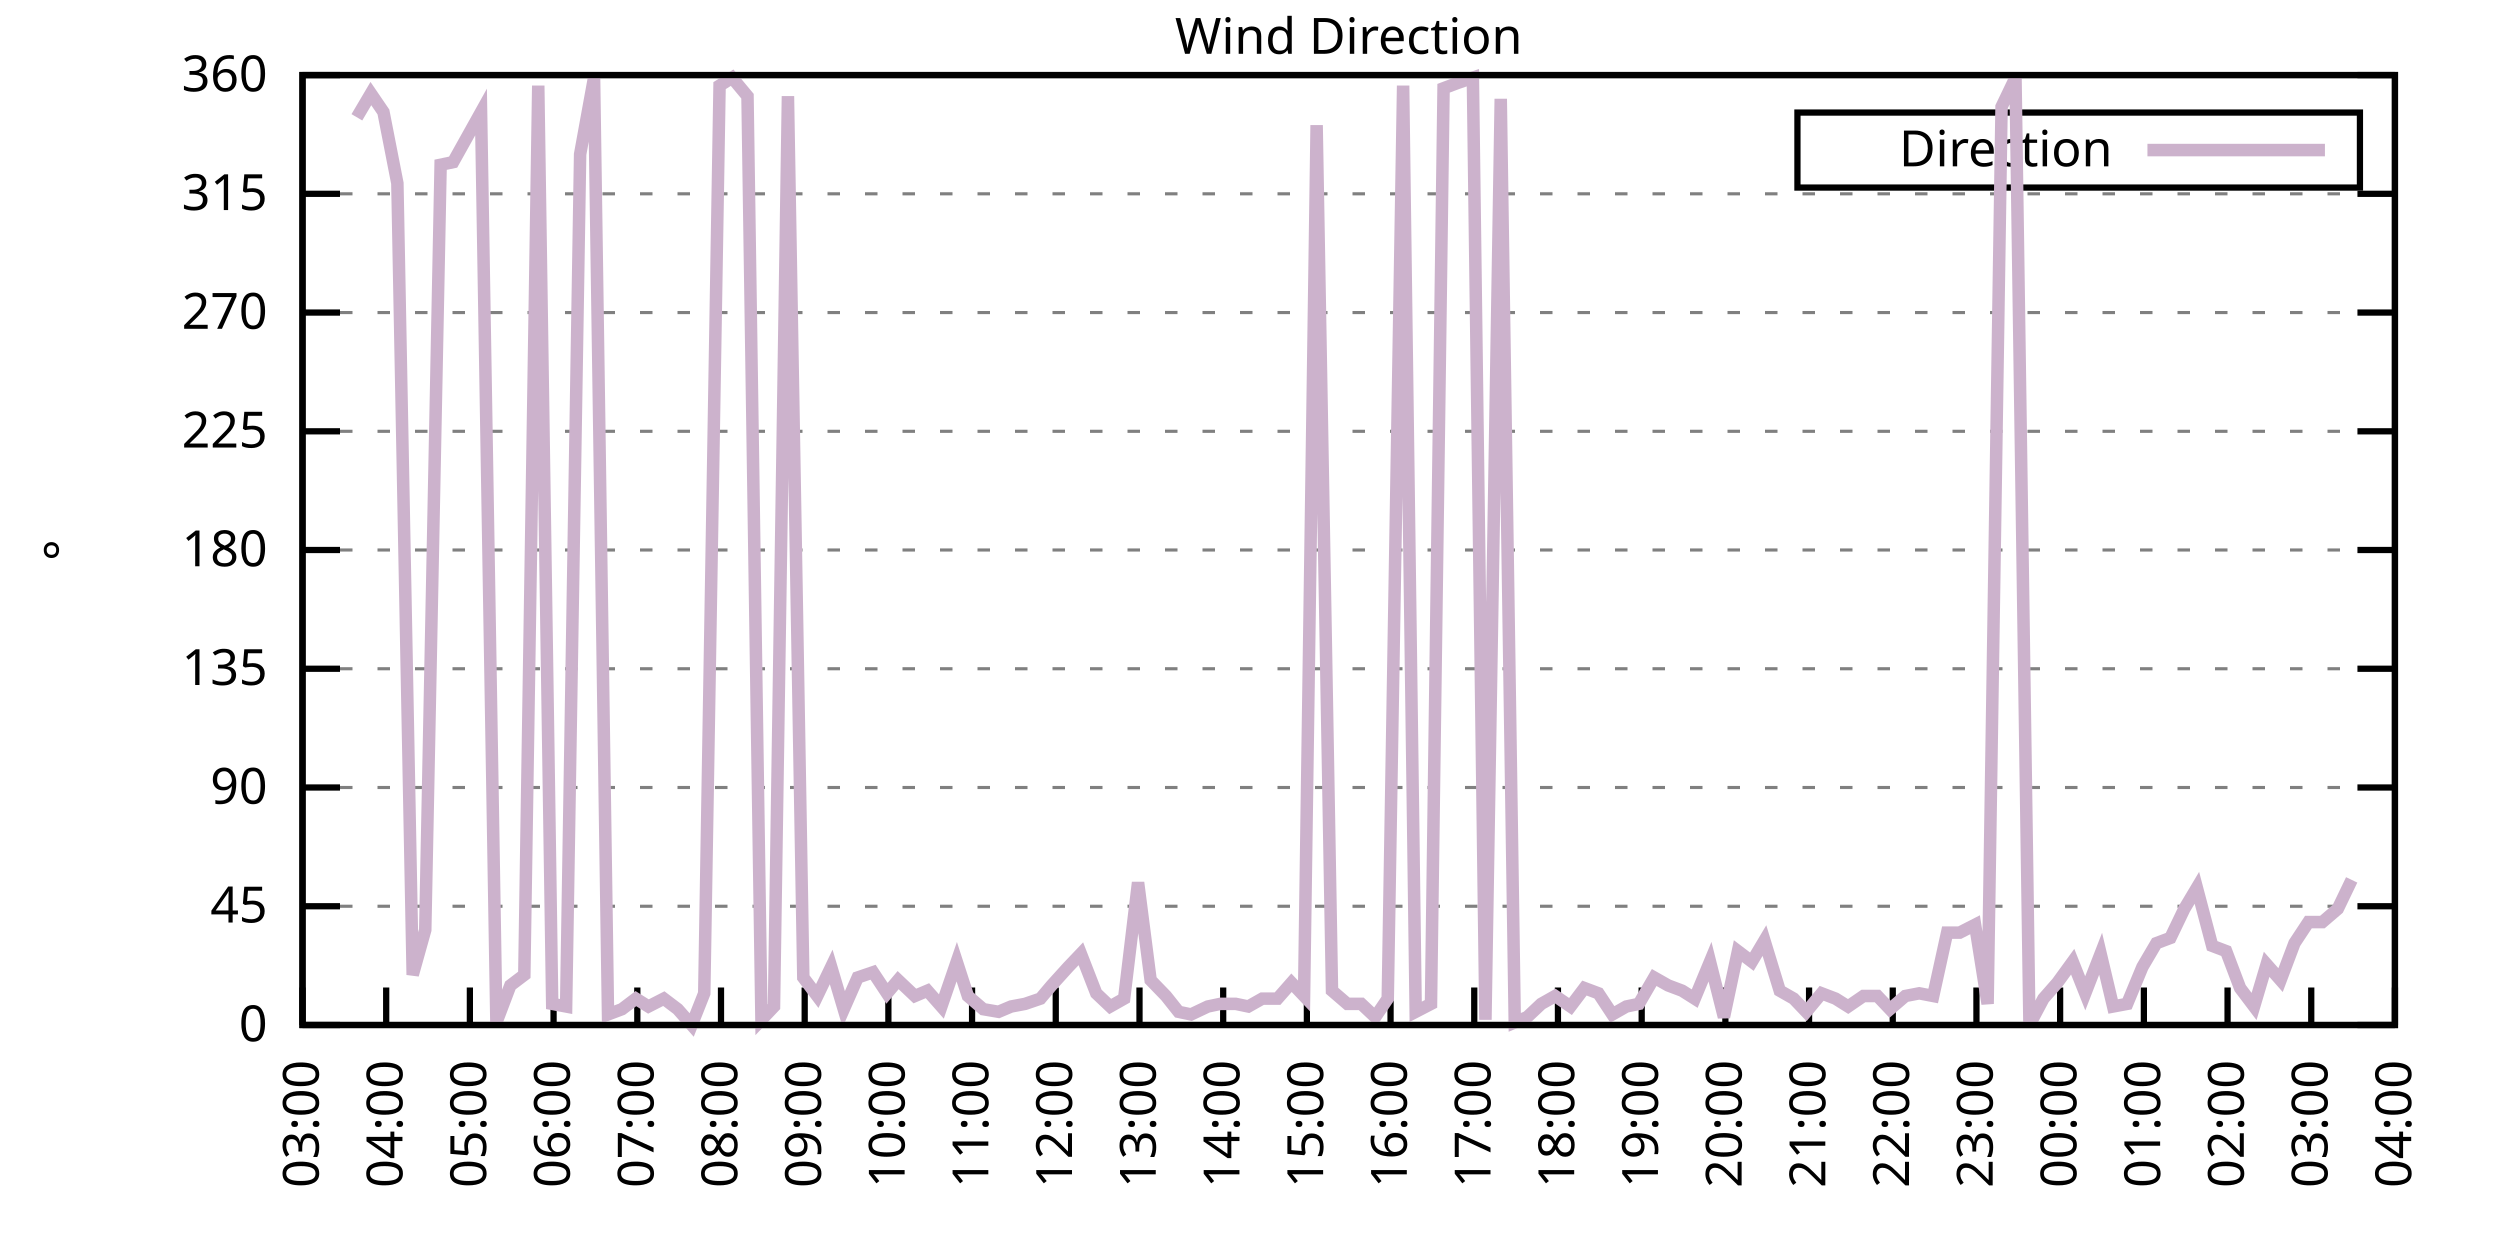
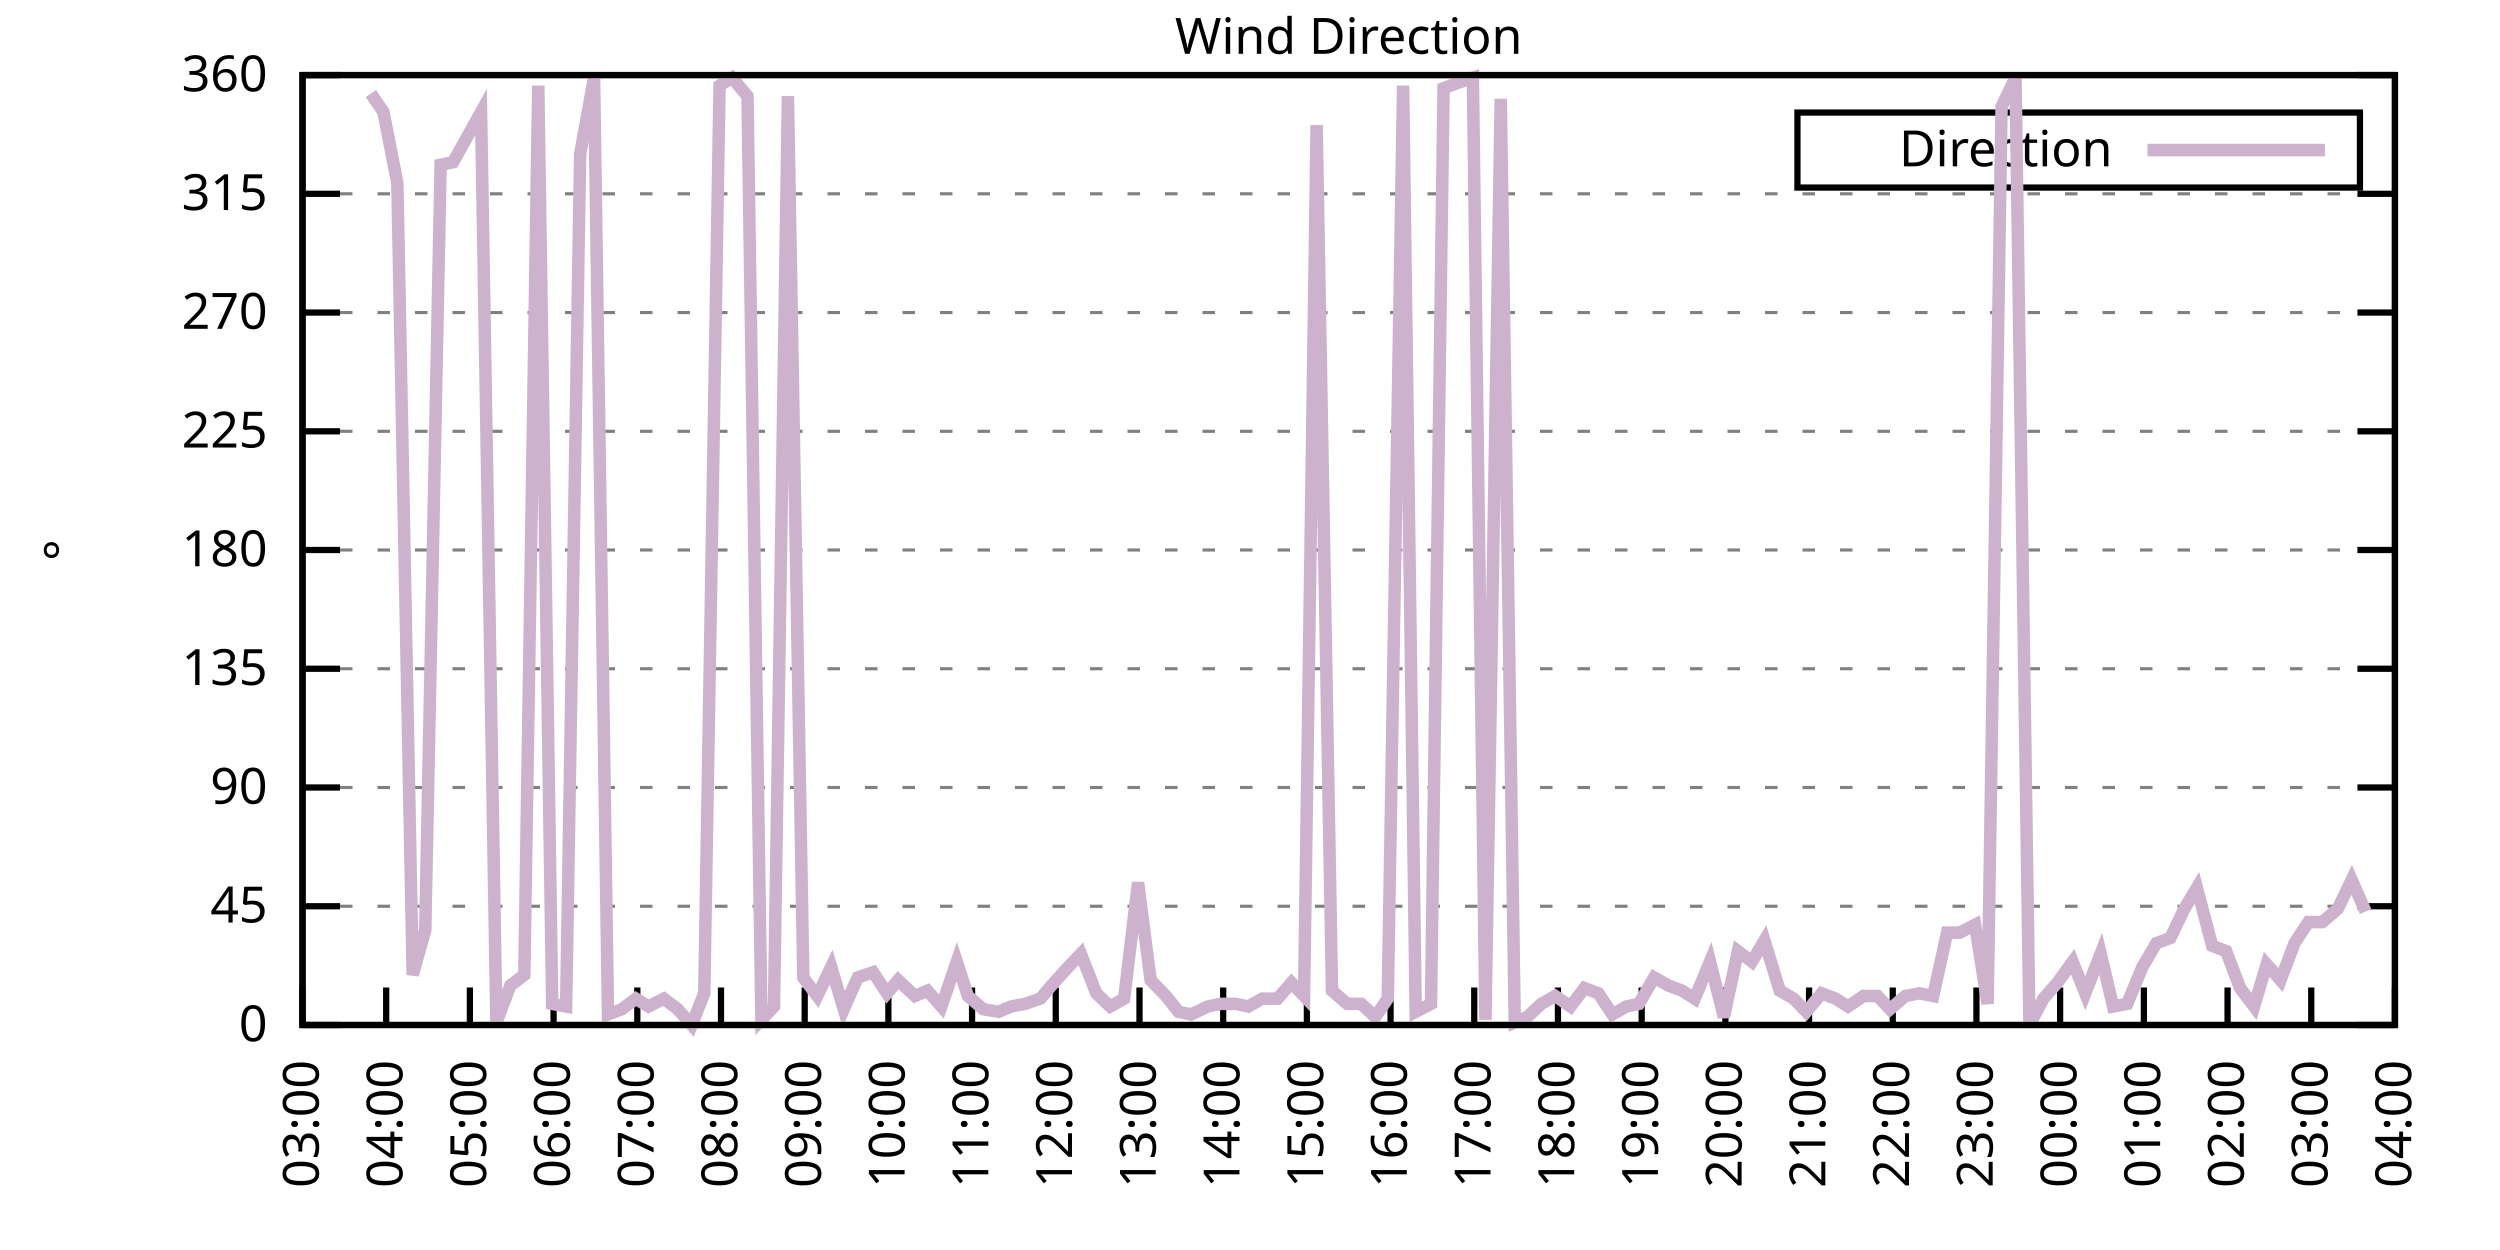
<svg xmlns="http://www.w3.org/2000/svg" xmlns:xlink="http://www.w3.org/1999/xlink" width="400" height="200" viewBox="0 0 400 200">
  <g id="gnuplot_canvas">
    <rect x="0" y="0" width="400" height="200" fill="none" />
    <defs>
      <circle id="gpDot" r="0.5" stroke-width="0.5" stroke="currentColor" />
      <path id="gpPt0" stroke-width="0.333" stroke="currentColor" d="M-1,0 h2 M0,-1 v2" />
      <path id="gpPt1" stroke-width="0.333" stroke="currentColor" d="M-1,-1 L1,1 M1,-1 L-1,1" />
      <path id="gpPt2" stroke-width="0.333" stroke="currentColor" d="M-1,0 L1,0 M0,-1 L0,1 M-1,-1 L1,1 M-1,1 L1,-1" />
      <rect id="gpPt3" stroke-width="0.333" stroke="currentColor" x="-1" y="-1" width="2" height="2" />
      <rect id="gpPt4" stroke-width="0.333" stroke="currentColor" fill="currentColor" x="-1" y="-1" width="2" height="2" />
      <circle id="gpPt5" stroke-width="0.333" stroke="currentColor" cx="0" cy="0" r="1" />
      <use xlink:href="#gpPt5" id="gpPt6" fill="currentColor" stroke="none" />
      <path id="gpPt7" stroke-width="0.333" stroke="currentColor" d="M0,-1.33 L-1.33,0.67 L1.33,0.67 z" />
      <use xlink:href="#gpPt7" id="gpPt8" fill="currentColor" stroke="none" />
      <use xlink:href="#gpPt7" id="gpPt9" stroke="currentColor" transform="rotate(180)" />
      <use xlink:href="#gpPt9" id="gpPt10" fill="currentColor" stroke="none" />
      <use xlink:href="#gpPt3" id="gpPt11" stroke="currentColor" transform="rotate(45)" />
      <use xlink:href="#gpPt11" id="gpPt12" fill="currentColor" stroke="none" />
      <path id="gpPt13" stroke-width="0.333" stroke="currentColor" d="M0,1.330 L1.265,0.411 L0.782,-1.067 L-0.782,-1.076 L-1.265,0.411 z" />
      <use xlink:href="#gpPt13" id="gpPt14" fill="currentColor" stroke="none" />
      <filter id="textbox" filterUnits="objectBoundingBox" x="0" y="0" height="1" width="1">
        <feFlood flood-color="white" flood-opacity="1" result="bgnd" />
        <feComposite in="SourceGraphic" in2="bgnd" operator="atop" />
      </filter>
      <filter id="greybox" filterUnits="objectBoundingBox" x="0" y="0" height="1" width="1">
        <feFlood flood-color="lightgrey" flood-opacity="1" result="grey" />
        <feComposite in="SourceGraphic" in2="grey" operator="atop" />
      </filter>
    </defs>
    <g fill="none" color="white" stroke="currentColor" stroke-width="1.00" stroke-linecap="butt" stroke-linejoin="miter">
</g>
    <g fill="none" color="black" stroke="currentColor" stroke-width="1.00" stroke-linecap="butt" stroke-linejoin="miter">
      <g stroke="none" shape-rendering="crispEdges">
        <polygon fill="rgb(255, 255, 255)" points="48.40,164.00 383.18,164.00 383.18,12.02 48.40,12.02 " />
      </g>
    </g>
    <g fill="none" color="black" stroke="currentColor" stroke-width="1.00" stroke-linecap="butt" stroke-linejoin="miter">
</g>
    <g fill="none" color="black" stroke="black" stroke-width="0.50" stroke-linecap="butt" stroke-linejoin="miter">
</g>
    <g fill="none" color="gray" stroke="currentColor" stroke-width="0.50" stroke-linecap="butt" stroke-linejoin="miter">
      <path stroke="gray" stroke-dasharray="2,4" class="gridline" d="M48.40,164.00 L383.19,164.00  " />
    </g>
    <g fill="none" color="gray" stroke="gray" stroke-width="1.00" stroke-linecap="butt" stroke-linejoin="miter">
</g>
    <g fill="none" color="black" stroke="currentColor" stroke-width="1.00" stroke-linecap="butt" stroke-linejoin="miter">
      <path stroke="black" d="M48.40,164.00 L54.40,164.00 M383.19,164.00 L377.19,164.00  " />
      <g transform="translate(42.80,166.60)" stroke="none" fill="black" font-family="Sans" font-size="8.00" text-anchor="end">
        <text>
          <tspan font-family="Sans"> 0</tspan>
        </text>
      </g>
    </g>
    <g fill="none" color="black" stroke="currentColor" stroke-width="1.00" stroke-linecap="butt" stroke-linejoin="miter">
</g>
    <g fill="none" color="black" stroke="black" stroke-width="0.50" stroke-linecap="butt" stroke-linejoin="miter">
</g>
    <g fill="none" color="gray" stroke="currentColor" stroke-width="0.50" stroke-linecap="butt" stroke-linejoin="miter">
      <path stroke="gray" stroke-dasharray="2,4" class="gridline" d="M48.40,145.00 L383.19,145.00  " />
    </g>
    <g fill="none" color="gray" stroke="gray" stroke-width="1.00" stroke-linecap="butt" stroke-linejoin="miter">
</g>
    <g fill="none" color="black" stroke="currentColor" stroke-width="1.00" stroke-linecap="butt" stroke-linejoin="miter">
      <path stroke="black" d="M48.40,145.00 L54.40,145.00 M383.19,145.00 L377.19,145.00  " />
      <g transform="translate(42.80,147.60)" stroke="none" fill="black" font-family="Sans" font-size="8.00" text-anchor="end">
        <text>
          <tspan font-family="Sans"> 45</tspan>
        </text>
      </g>
    </g>
    <g fill="none" color="black" stroke="currentColor" stroke-width="1.00" stroke-linecap="butt" stroke-linejoin="miter">
</g>
    <g fill="none" color="black" stroke="black" stroke-width="0.50" stroke-linecap="butt" stroke-linejoin="miter">
</g>
    <g fill="none" color="gray" stroke="currentColor" stroke-width="0.50" stroke-linecap="butt" stroke-linejoin="miter">
      <path stroke="gray" stroke-dasharray="2,4" class="gridline" d="M48.40,126.00 L383.19,126.00  " />
    </g>
    <g fill="none" color="gray" stroke="gray" stroke-width="1.00" stroke-linecap="butt" stroke-linejoin="miter">
</g>
    <g fill="none" color="black" stroke="currentColor" stroke-width="1.00" stroke-linecap="butt" stroke-linejoin="miter">
      <path stroke="black" d="M48.40,126.00 L54.40,126.00 M383.19,126.00 L377.19,126.00  " />
      <g transform="translate(42.80,128.60)" stroke="none" fill="black" font-family="Sans" font-size="8.00" text-anchor="end">
        <text>
          <tspan font-family="Sans"> 90</tspan>
        </text>
      </g>
    </g>
    <g fill="none" color="black" stroke="currentColor" stroke-width="1.00" stroke-linecap="butt" stroke-linejoin="miter">
</g>
    <g fill="none" color="black" stroke="black" stroke-width="0.50" stroke-linecap="butt" stroke-linejoin="miter">
</g>
    <g fill="none" color="gray" stroke="currentColor" stroke-width="0.50" stroke-linecap="butt" stroke-linejoin="miter">
      <path stroke="gray" stroke-dasharray="2,4" class="gridline" d="M48.40,107.00 L383.19,107.00  " />
    </g>
    <g fill="none" color="gray" stroke="gray" stroke-width="1.00" stroke-linecap="butt" stroke-linejoin="miter">
</g>
    <g fill="none" color="black" stroke="currentColor" stroke-width="1.00" stroke-linecap="butt" stroke-linejoin="miter">
      <path stroke="black" d="M48.40,107.00 L54.40,107.00 M383.19,107.00 L377.19,107.00  " />
      <g transform="translate(42.80,109.60)" stroke="none" fill="black" font-family="Sans" font-size="8.00" text-anchor="end">
        <text>
          <tspan font-family="Sans"> 135</tspan>
        </text>
      </g>
    </g>
    <g fill="none" color="black" stroke="currentColor" stroke-width="1.00" stroke-linecap="butt" stroke-linejoin="miter">
</g>
    <g fill="none" color="black" stroke="black" stroke-width="0.50" stroke-linecap="butt" stroke-linejoin="miter">
</g>
    <g fill="none" color="gray" stroke="currentColor" stroke-width="0.50" stroke-linecap="butt" stroke-linejoin="miter">
      <path stroke="gray" stroke-dasharray="2,4" class="gridline" d="M48.40,88.00 L383.19,88.00  " />
    </g>
    <g fill="none" color="gray" stroke="gray" stroke-width="1.00" stroke-linecap="butt" stroke-linejoin="miter">
</g>
    <g fill="none" color="black" stroke="currentColor" stroke-width="1.00" stroke-linecap="butt" stroke-linejoin="miter">
      <path stroke="black" d="M48.40,88.00 L54.40,88.00 M383.19,88.00 L377.19,88.00  " />
      <g transform="translate(42.80,90.60)" stroke="none" fill="black" font-family="Sans" font-size="8.00" text-anchor="end">
        <text>
          <tspan font-family="Sans"> 180</tspan>
        </text>
      </g>
    </g>
    <g fill="none" color="black" stroke="currentColor" stroke-width="1.00" stroke-linecap="butt" stroke-linejoin="miter">
</g>
    <g fill="none" color="black" stroke="black" stroke-width="0.50" stroke-linecap="butt" stroke-linejoin="miter">
</g>
    <g fill="none" color="gray" stroke="currentColor" stroke-width="0.50" stroke-linecap="butt" stroke-linejoin="miter">
      <path stroke="gray" stroke-dasharray="2,4" class="gridline" d="M48.40,69.01 L383.19,69.01  " />
    </g>
    <g fill="none" color="gray" stroke="gray" stroke-width="1.00" stroke-linecap="butt" stroke-linejoin="miter">
</g>
    <g fill="none" color="black" stroke="currentColor" stroke-width="1.00" stroke-linecap="butt" stroke-linejoin="miter">
      <path stroke="black" d="M48.40,69.01 L54.40,69.01 M383.19,69.01 L377.19,69.01  " />
      <g transform="translate(42.80,71.61)" stroke="none" fill="black" font-family="Sans" font-size="8.00" text-anchor="end">
        <text>
          <tspan font-family="Sans"> 225</tspan>
        </text>
      </g>
    </g>
    <g fill="none" color="black" stroke="currentColor" stroke-width="1.00" stroke-linecap="butt" stroke-linejoin="miter">
</g>
    <g fill="none" color="black" stroke="black" stroke-width="0.50" stroke-linecap="butt" stroke-linejoin="miter">
</g>
    <g fill="none" color="gray" stroke="currentColor" stroke-width="0.50" stroke-linecap="butt" stroke-linejoin="miter">
      <path stroke="gray" stroke-dasharray="2,4" class="gridline" d="M48.40,50.01 L383.19,50.01  " />
    </g>
    <g fill="none" color="gray" stroke="gray" stroke-width="1.00" stroke-linecap="butt" stroke-linejoin="miter">
</g>
    <g fill="none" color="black" stroke="currentColor" stroke-width="1.00" stroke-linecap="butt" stroke-linejoin="miter">
      <path stroke="black" d="M48.40,50.01 L54.40,50.01 M383.19,50.01 L377.19,50.01  " />
      <g transform="translate(42.80,52.61)" stroke="none" fill="black" font-family="Sans" font-size="8.00" text-anchor="end">
        <text>
          <tspan font-family="Sans"> 270</tspan>
        </text>
      </g>
    </g>
    <g fill="none" color="black" stroke="currentColor" stroke-width="1.00" stroke-linecap="butt" stroke-linejoin="miter">
</g>
    <g fill="none" color="black" stroke="black" stroke-width="0.50" stroke-linecap="butt" stroke-linejoin="miter">
</g>
    <g fill="none" color="gray" stroke="currentColor" stroke-width="0.50" stroke-linecap="butt" stroke-linejoin="miter">
      <path stroke="gray" stroke-dasharray="2,4" class="gridline" d="M48.40,31.01 L383.19,31.01  " />
    </g>
    <g fill="none" color="gray" stroke="gray" stroke-width="1.00" stroke-linecap="butt" stroke-linejoin="miter">
</g>
    <g fill="none" color="black" stroke="currentColor" stroke-width="1.00" stroke-linecap="butt" stroke-linejoin="miter">
      <path stroke="black" d="M48.40,31.01 L54.40,31.01 M383.19,31.01 L377.19,31.01  " />
      <g transform="translate(42.80,33.61)" stroke="none" fill="black" font-family="Sans" font-size="8.00" text-anchor="end">
        <text>
          <tspan font-family="Sans"> 315</tspan>
        </text>
      </g>
    </g>
    <g fill="none" color="black" stroke="currentColor" stroke-width="1.00" stroke-linecap="butt" stroke-linejoin="miter">
</g>
    <g fill="none" color="black" stroke="black" stroke-width="0.50" stroke-linecap="butt" stroke-linejoin="miter">
</g>
    <g fill="none" color="gray" stroke="currentColor" stroke-width="0.50" stroke-linecap="butt" stroke-linejoin="miter">
      <path stroke="gray" stroke-dasharray="2,4" class="gridline" d="M48.40,12.01 L383.19,12.01  " />
    </g>
    <g fill="none" color="gray" stroke="gray" stroke-width="1.00" stroke-linecap="butt" stroke-linejoin="miter">
</g>
    <g fill="none" color="black" stroke="currentColor" stroke-width="1.00" stroke-linecap="butt" stroke-linejoin="miter">
      <path stroke="black" d="M48.40,12.01 L54.40,12.01 M383.19,12.01 L377.19,12.01  " />
      <g transform="translate(42.80,14.61)" stroke="none" fill="black" font-family="Sans" font-size="8.00" text-anchor="end">
        <text>
          <tspan font-family="Sans"> 360</tspan>
        </text>
      </g>
    </g>
    <g fill="none" color="black" stroke="currentColor" stroke-width="1.00" stroke-linecap="butt" stroke-linejoin="miter">
      <path stroke="black" d="M48.40,164.00 L48.40,158.00  " />
      <g transform="translate(51.00,169.60) rotate(270.00)" stroke="none" fill="black" font-family="Sans" font-size="8.00" text-anchor="end">
        <text>
          <tspan font-family="Sans">03:00</tspan>
        </text>
      </g>
    </g>
    <g fill="none" color="black" stroke="currentColor" stroke-width="1.00" stroke-linecap="butt" stroke-linejoin="miter">
      <path stroke="black" d="M61.79,164.00 L61.79,158.00  " />
      <g transform="translate(64.39,169.60) rotate(270.00)" stroke="none" fill="black" font-family="Sans" font-size="8.00" text-anchor="end">
        <text>
          <tspan font-family="Sans">04:00</tspan>
        </text>
      </g>
    </g>
    <g fill="none" color="black" stroke="currentColor" stroke-width="1.00" stroke-linecap="butt" stroke-linejoin="miter">
      <path stroke="black" d="M75.18,164.00 L75.18,158.00  " />
      <g transform="translate(77.78,169.60) rotate(270.00)" stroke="none" fill="black" font-family="Sans" font-size="8.00" text-anchor="end">
        <text>
          <tspan font-family="Sans">05:00</tspan>
        </text>
      </g>
    </g>
    <g fill="none" color="black" stroke="currentColor" stroke-width="1.00" stroke-linecap="butt" stroke-linejoin="miter">
      <path stroke="black" d="M88.57,164.00 L88.57,158.00  " />
      <g transform="translate(91.17,169.60) rotate(270.00)" stroke="none" fill="black" font-family="Sans" font-size="8.00" text-anchor="end">
        <text>
          <tspan font-family="Sans">06:00</tspan>
        </text>
      </g>
    </g>
    <g fill="none" color="black" stroke="currentColor" stroke-width="1.00" stroke-linecap="butt" stroke-linejoin="miter">
      <path stroke="black" d="M101.97,164.00 L101.97,158.00  " />
      <g transform="translate(104.57,169.60) rotate(270.00)" stroke="none" fill="black" font-family="Sans" font-size="8.00" text-anchor="end">
        <text>
          <tspan font-family="Sans">07:00</tspan>
        </text>
      </g>
    </g>
    <g fill="none" color="black" stroke="currentColor" stroke-width="1.00" stroke-linecap="butt" stroke-linejoin="miter">
      <path stroke="black" d="M115.36,164.00 L115.36,158.00  " />
      <g transform="translate(117.96,169.60) rotate(270.00)" stroke="none" fill="black" font-family="Sans" font-size="8.00" text-anchor="end">
        <text>
          <tspan font-family="Sans">08:00</tspan>
        </text>
      </g>
    </g>
    <g fill="none" color="black" stroke="currentColor" stroke-width="1.00" stroke-linecap="butt" stroke-linejoin="miter">
      <path stroke="black" d="M128.75,164.00 L128.75,158.00  " />
      <g transform="translate(131.35,169.60) rotate(270.00)" stroke="none" fill="black" font-family="Sans" font-size="8.00" text-anchor="end">
        <text>
          <tspan font-family="Sans">09:00</tspan>
        </text>
      </g>
    </g>
    <g fill="none" color="black" stroke="currentColor" stroke-width="1.00" stroke-linecap="butt" stroke-linejoin="miter">
      <path stroke="black" d="M142.14,164.00 L142.14,158.00  " />
      <g transform="translate(144.74,169.60) rotate(270.00)" stroke="none" fill="black" font-family="Sans" font-size="8.00" text-anchor="end">
        <text>
          <tspan font-family="Sans">10:00</tspan>
        </text>
      </g>
    </g>
    <g fill="none" color="black" stroke="currentColor" stroke-width="1.00" stroke-linecap="butt" stroke-linejoin="miter">
      <path stroke="black" d="M155.53,164.00 L155.53,158.00  " />
      <g transform="translate(158.13,169.60) rotate(270.00)" stroke="none" fill="black" font-family="Sans" font-size="8.00" text-anchor="end">
        <text>
          <tspan font-family="Sans">11:00</tspan>
        </text>
      </g>
    </g>
    <g fill="none" color="black" stroke="currentColor" stroke-width="1.00" stroke-linecap="butt" stroke-linejoin="miter">
      <path stroke="black" d="M168.92,164.00 L168.92,158.00  " />
      <g transform="translate(171.52,169.60) rotate(270.00)" stroke="none" fill="black" font-family="Sans" font-size="8.00" text-anchor="end">
        <text>
          <tspan font-family="Sans">12:00</tspan>
        </text>
      </g>
    </g>
    <g fill="none" color="black" stroke="currentColor" stroke-width="1.00" stroke-linecap="butt" stroke-linejoin="miter">
      <path stroke="black" d="M182.32,164.00 L182.32,158.00  " />
      <g transform="translate(184.92,169.60) rotate(270.00)" stroke="none" fill="black" font-family="Sans" font-size="8.00" text-anchor="end">
        <text>
          <tspan font-family="Sans">13:00</tspan>
        </text>
      </g>
    </g>
    <g fill="none" color="black" stroke="currentColor" stroke-width="1.00" stroke-linecap="butt" stroke-linejoin="miter">
      <path stroke="black" d="M195.71,164.00 L195.71,158.00  " />
      <g transform="translate(198.31,169.60) rotate(270.00)" stroke="none" fill="black" font-family="Sans" font-size="8.00" text-anchor="end">
        <text>
          <tspan font-family="Sans">14:00</tspan>
        </text>
      </g>
    </g>
    <g fill="none" color="black" stroke="currentColor" stroke-width="1.00" stroke-linecap="butt" stroke-linejoin="miter">
      <path stroke="black" d="M209.10,164.00 L209.10,158.00  " />
      <g transform="translate(211.70,169.60) rotate(270.00)" stroke="none" fill="black" font-family="Sans" font-size="8.00" text-anchor="end">
        <text>
          <tspan font-family="Sans">15:00</tspan>
        </text>
      </g>
    </g>
    <g fill="none" color="black" stroke="currentColor" stroke-width="1.00" stroke-linecap="butt" stroke-linejoin="miter">
      <path stroke="black" d="M222.49,164.00 L222.49,158.00  " />
      <g transform="translate(225.09,169.60) rotate(270.00)" stroke="none" fill="black" font-family="Sans" font-size="8.00" text-anchor="end">
        <text>
          <tspan font-family="Sans">16:00</tspan>
        </text>
      </g>
    </g>
    <g fill="none" color="black" stroke="currentColor" stroke-width="1.00" stroke-linecap="butt" stroke-linejoin="miter">
      <path stroke="black" d="M235.88,164.00 L235.88,158.00  " />
      <g transform="translate(238.48,169.60) rotate(270.00)" stroke="none" fill="black" font-family="Sans" font-size="8.00" text-anchor="end">
        <text>
          <tspan font-family="Sans">17:00</tspan>
        </text>
      </g>
    </g>
    <g fill="none" color="black" stroke="currentColor" stroke-width="1.00" stroke-linecap="butt" stroke-linejoin="miter">
      <path stroke="black" d="M249.27,164.00 L249.27,158.00  " />
      <g transform="translate(251.87,169.60) rotate(270.00)" stroke="none" fill="black" font-family="Sans" font-size="8.00" text-anchor="end">
        <text>
          <tspan font-family="Sans">18:00</tspan>
        </text>
      </g>
    </g>
    <g fill="none" color="black" stroke="currentColor" stroke-width="1.00" stroke-linecap="butt" stroke-linejoin="miter">
      <path stroke="black" d="M262.67,164.00 L262.67,158.00  " />
      <g transform="translate(265.27,169.60) rotate(270.00)" stroke="none" fill="black" font-family="Sans" font-size="8.00" text-anchor="end">
        <text>
          <tspan font-family="Sans">19:00</tspan>
        </text>
      </g>
    </g>
    <g fill="none" color="black" stroke="currentColor" stroke-width="1.00" stroke-linecap="butt" stroke-linejoin="miter">
      <path stroke="black" d="M276.06,164.00 L276.06,158.00  " />
      <g transform="translate(278.66,169.60) rotate(270.00)" stroke="none" fill="black" font-family="Sans" font-size="8.00" text-anchor="end">
        <text>
          <tspan font-family="Sans">20:00</tspan>
        </text>
      </g>
    </g>
    <g fill="none" color="black" stroke="currentColor" stroke-width="1.00" stroke-linecap="butt" stroke-linejoin="miter">
      <path stroke="black" d="M289.45,164.00 L289.45,158.00  " />
      <g transform="translate(292.05,169.60) rotate(270.00)" stroke="none" fill="black" font-family="Sans" font-size="8.00" text-anchor="end">
        <text>
          <tspan font-family="Sans">21:00</tspan>
        </text>
      </g>
    </g>
    <g fill="none" color="black" stroke="currentColor" stroke-width="1.00" stroke-linecap="butt" stroke-linejoin="miter">
      <path stroke="black" d="M302.84,164.00 L302.84,158.00  " />
      <g transform="translate(305.44,169.60) rotate(270.00)" stroke="none" fill="black" font-family="Sans" font-size="8.00" text-anchor="end">
        <text>
          <tspan font-family="Sans">22:00</tspan>
        </text>
      </g>
    </g>
    <g fill="none" color="black" stroke="currentColor" stroke-width="1.00" stroke-linecap="butt" stroke-linejoin="miter">
      <path stroke="black" d="M316.23,164.00 L316.23,158.00  " />
      <g transform="translate(318.83,169.60) rotate(270.00)" stroke="none" fill="black" font-family="Sans" font-size="8.00" text-anchor="end">
        <text>
          <tspan font-family="Sans">23:00</tspan>
        </text>
      </g>
    </g>
    <g fill="none" color="black" stroke="currentColor" stroke-width="1.00" stroke-linecap="butt" stroke-linejoin="miter">
      <path stroke="black" d="M329.62,164.00 L329.62,158.00  " />
      <g transform="translate(332.22,169.60) rotate(270.00)" stroke="none" fill="black" font-family="Sans" font-size="8.00" text-anchor="end">
        <text>
          <tspan font-family="Sans">00:00</tspan>
        </text>
      </g>
    </g>
    <g fill="none" color="black" stroke="currentColor" stroke-width="1.00" stroke-linecap="butt" stroke-linejoin="miter">
      <path stroke="black" d="M343.02,164.00 L343.02,158.00  " />
      <g transform="translate(345.62,169.60) rotate(270.00)" stroke="none" fill="black" font-family="Sans" font-size="8.00" text-anchor="end">
        <text>
          <tspan font-family="Sans">01:00</tspan>
        </text>
      </g>
    </g>
    <g fill="none" color="black" stroke="currentColor" stroke-width="1.00" stroke-linecap="butt" stroke-linejoin="miter">
      <path stroke="black" d="M356.41,164.00 L356.41,158.00  " />
      <g transform="translate(359.01,169.60) rotate(270.00)" stroke="none" fill="black" font-family="Sans" font-size="8.00" text-anchor="end">
        <text>
          <tspan font-family="Sans">02:00</tspan>
        </text>
      </g>
    </g>
    <g fill="none" color="black" stroke="currentColor" stroke-width="1.00" stroke-linecap="butt" stroke-linejoin="miter">
      <path stroke="black" d="M369.80,164.00 L369.80,158.00  " />
      <g transform="translate(372.40,169.60) rotate(270.00)" stroke="none" fill="black" font-family="Sans" font-size="8.00" text-anchor="end">
        <text>
          <tspan font-family="Sans">03:00</tspan>
        </text>
      </g>
    </g>
    <g fill="none" color="black" stroke="currentColor" stroke-width="1.00" stroke-linecap="butt" stroke-linejoin="miter">
      <path stroke="black" d="M383.19,164.00 L383.19,158.00  " />
      <g transform="translate(385.79,169.60) rotate(270.00)" stroke="none" fill="black" font-family="Sans" font-size="8.00" text-anchor="end">
        <text>
          <tspan font-family="Sans">04:00</tspan>
        </text>
      </g>
    </g>
    <g fill="none" color="black" stroke="currentColor" stroke-width="1.00" stroke-linecap="butt" stroke-linejoin="miter">
</g>
    <g fill="none" color="black" stroke="currentColor" stroke-width="1.00" stroke-linecap="butt" stroke-linejoin="miter">
      <path stroke="black" d="M48.40,12.01 L48.40,164.00 L383.19,164.00 L383.19,12.01 L48.40,12.01 Z  " />
    </g>
    <g fill="none" color="black" stroke="currentColor" stroke-width="1.00" stroke-linecap="butt" stroke-linejoin="miter">
</g>
    <g fill="none" color="black" stroke="currentColor" stroke-width="1.00" stroke-linecap="butt" stroke-linejoin="miter">
      <path stroke="black" d="M287.59,30.01 L287.59,18.01 L377.59,18.01 L377.59,30.01 L287.59,30.01 Z  " />
    </g>
    <g id="Wind_direction_plot_1">
      <g fill="none" color="white" stroke="black" stroke-width="2.00" stroke-linecap="butt" stroke-linejoin="miter">
</g>
      <g fill="none" color="black" stroke="currentColor" stroke-width="2.00" stroke-linecap="butt" stroke-linejoin="miter">
        <g transform="translate(337.99,26.61)" stroke="none" fill="black" font-family="Sans" font-size="8.00" text-anchor="end">
          <text>
            <tspan font-family="Sans">Direction</tspan>
          </text>
        </g>
      </g>
      <g fill="none" color="black" stroke="currentColor" stroke-width="2.00" stroke-linecap="butt" stroke-linejoin="miter">
-         <path stroke="rgb(204, 178, 204)" d="M343.59,24.01 L371.99,24.01 M57.10,18.77 L59.34,14.97 L61.35,17.92 L63.58,29.32 L66.03,155.98 L68.04,148.80   L70.50,26.36 L72.50,25.94 L76.97,17.92 L79.42,163.58 L81.66,157.67 L83.89,155.98 L86.12,13.70 L88.35,160.62   L90.58,161.04 L92.82,24.68 L95.05,12.43 L97.28,162.31 L99.51,161.47 L101.74,159.78 L103.75,161.04 L106.21,159.78   L108.44,161.47 L110.67,164.00 L112.68,158.93 L115.13,13.70 L117.14,12.43 L119.60,15.39 L121.83,163.16 L123.84,161.04   L126.07,15.39 L128.53,156.40 L130.76,159.36 L132.99,154.71 L135.00,161.47 L137.23,156.40 L139.69,155.56 L141.92,158.93   L143.70,156.82 L146.38,159.36 L148.39,158.51 L150.62,161.04 L153.08,153.87 L154.86,159.36 L157.32,161.47 L159.77,161.89   L161.78,161.04 L164.01,160.62 L166.47,159.78 L168.25,157.67 L170.93,154.71 L172.94,152.60 L175.40,158.93 L177.63,161.04   L179.86,159.78 L182.09,141.20 L184.10,156.82 L186.56,159.36 L188.57,161.89 L190.57,162.31 L193.25,161.04 L195.26,160.62   L197.72,160.62 L199.73,161.04 L201.96,159.78 L204.41,159.78 L206.64,157.24 L208.65,159.36 L210.66,20.03 L213.12,158.51   L215.57,160.62 L217.80,160.62 L220.04,162.73 L222.04,159.78 L224.50,13.70 L226.51,161.89 L228.96,160.62 L230.97,14.12   L233.20,13.28 L235.66,12.43 L237.67,163.16 L240.12,15.81 L242.36,163.58 L244.36,162.73 L246.60,160.62 L248.83,159.36   L251.28,161.04 L253.51,158.09 L255.75,158.93 L257.98,162.31 L260.21,161.04 L262.22,160.62 L264.67,156.40 L266.91,157.67   L269.14,158.51 L271.15,159.78 L273.60,153.87 L275.83,162.73 L278.07,152.18 L280.30,153.87 L282.31,150.49 L284.76,158.51   L286.99,159.78 L289.00,161.89 L291.46,158.93 L293.69,159.78 L295.70,161.04 L298.15,159.36 L300.39,159.36 L302.39,161.47   L304.85,159.36 L307.08,158.93 L309.31,159.36 L311.54,149.22 L313.55,149.22 L316.01,147.96 L318.02,160.62 L320.25,17.08   L322.48,12.43 L324.71,164.00 L326.95,159.78 L329.18,157.24 L331.63,153.87 L333.64,158.93 L336.10,152.60 L338.10,161.04   L340.34,160.62 L342.79,154.71 L345.02,150.91 L347.26,150.07 L349.49,145.42 L351.50,142.05 L353.95,151.33 L356.18,152.18   L358.42,158.09 L360.65,161.04 L362.66,154.29 L364.89,156.82 L367.12,150.91 L369.35,147.53 L371.58,147.53 L374.04,145.42   L376.27,140.78  " />
+         <path stroke="rgb(204, 178, 204)" d="M343.59,24.01 L371.99,24.01 M59.34,14.97 L61.35,17.92 L63.58,29.32 L66.03,155.98 L68.04,148.80 L70.50,26.36   L72.50,25.94 L76.97,17.92 L79.42,163.58 L81.66,157.67 L83.89,155.98 L86.12,13.70 L88.35,160.62 L90.58,161.04   L92.82,24.68 L95.05,12.43 L97.28,162.31 L99.51,161.47 L101.74,159.78 L103.75,161.04 L106.21,159.78 L108.44,161.47   L110.67,164.00 L112.68,158.93 L115.13,13.70 L117.14,12.43 L119.60,15.39 L121.83,163.16 L123.84,161.04 L126.07,15.39   L128.53,156.40 L130.76,159.36 L132.99,154.71 L135.00,161.47 L137.23,156.40 L139.69,155.56 L141.92,158.93 L143.70,156.82   L146.38,159.36 L148.39,158.51 L150.62,161.04 L153.08,153.87 L154.86,159.36 L157.32,161.47 L159.77,161.89 L161.78,161.04   L164.01,160.62 L166.47,159.78 L168.25,157.67 L170.93,154.71 L172.94,152.60 L175.40,158.93 L177.63,161.04 L179.86,159.78   L182.09,141.20 L184.10,156.82 L186.56,159.36 L188.57,161.89 L190.57,162.31 L193.25,161.04 L195.26,160.62 L197.72,160.62   L199.73,161.04 L201.96,159.78 L204.41,159.78 L206.64,157.24 L208.65,159.36 L210.66,20.03 L213.12,158.51 L215.57,160.62   L217.80,160.62 L220.04,162.73 L222.04,159.78 L224.50,13.70 L226.51,161.89 L228.96,160.62 L230.97,14.12 L233.20,13.28   L235.66,12.43 L237.67,163.16 L240.12,15.81 L242.36,163.58 L244.36,162.73 L246.60,160.62 L248.83,159.36 L251.28,161.04   L253.51,158.09 L255.75,158.93 L257.98,162.31 L260.21,161.04 L262.22,160.62 L264.67,156.40 L266.91,157.67 L269.14,158.51   L271.15,159.78 L273.60,153.87 L275.83,162.73 L278.07,152.18 L280.30,153.87 L282.31,150.49 L284.76,158.51 L286.99,159.78   L289.00,161.89 L291.46,158.93 L293.69,159.78 L295.70,161.04 L298.15,159.36 L300.39,159.36 L302.39,161.47 L304.85,159.36   L307.08,158.93 L309.31,159.36 L311.54,149.22 L313.55,149.22 L316.01,147.96 L318.02,160.62 L320.25,17.08 L322.48,12.43   L324.71,164.00 L326.95,159.78 L329.18,157.24 L331.63,153.87 L333.64,158.93 L336.10,152.60 L338.10,161.04 L340.34,160.62   L342.79,154.71 L345.02,150.91 L347.26,150.07 L349.49,145.42 L351.50,142.05 L353.95,151.33 L356.18,152.18 L358.42,158.09   L360.65,161.04 L362.66,154.29 L364.89,156.82 L367.12,150.91 L369.35,147.53 L371.58,147.53 L374.04,145.42 L376.27,140.78   L378.50,145.85  " />
      </g>
    </g>
    <g fill="none" color="black" stroke="currentColor" stroke-width="2.00" stroke-linecap="butt" stroke-linejoin="miter">
</g>
    <g fill="none" color="black" stroke="black" stroke-width="1.00" stroke-linecap="butt" stroke-linejoin="miter">
</g>
    <g fill="none" color="black" stroke="currentColor" stroke-width="1.00" stroke-linecap="butt" stroke-linejoin="miter">
      <path stroke="black" d="M48.40,12.01 L48.40,164.00 L383.19,164.00 L383.19,12.01 L48.40,12.01 Z  " />
      <g transform="translate(12.80,88.01) rotate(270.00)" stroke="none" fill="black" font-family="Sans" font-size="8.00" text-anchor="middle">
        <text>
          <tspan font-family="Sans">°</tspan>
        </text>
      </g>
    </g>
    <g fill="none" color="black" stroke="currentColor" stroke-width="1.00" stroke-linecap="butt" stroke-linejoin="miter">
</g>
    <g fill="none" color="black" stroke="currentColor" stroke-width="1.00" stroke-linecap="butt" stroke-linejoin="miter">
      <g transform="translate(215.79,8.61)" stroke="none" fill="black" font-family="Sans" font-size="8.00" text-anchor="middle">
        <text>
          <tspan font-family="Sans">Wind Direction</tspan>
        </text>
      </g>
    </g>
    <g fill="none" color="black" stroke="currentColor" stroke-width="1.00" stroke-linecap="butt" stroke-linejoin="miter">
</g>
  </g>
</svg>
